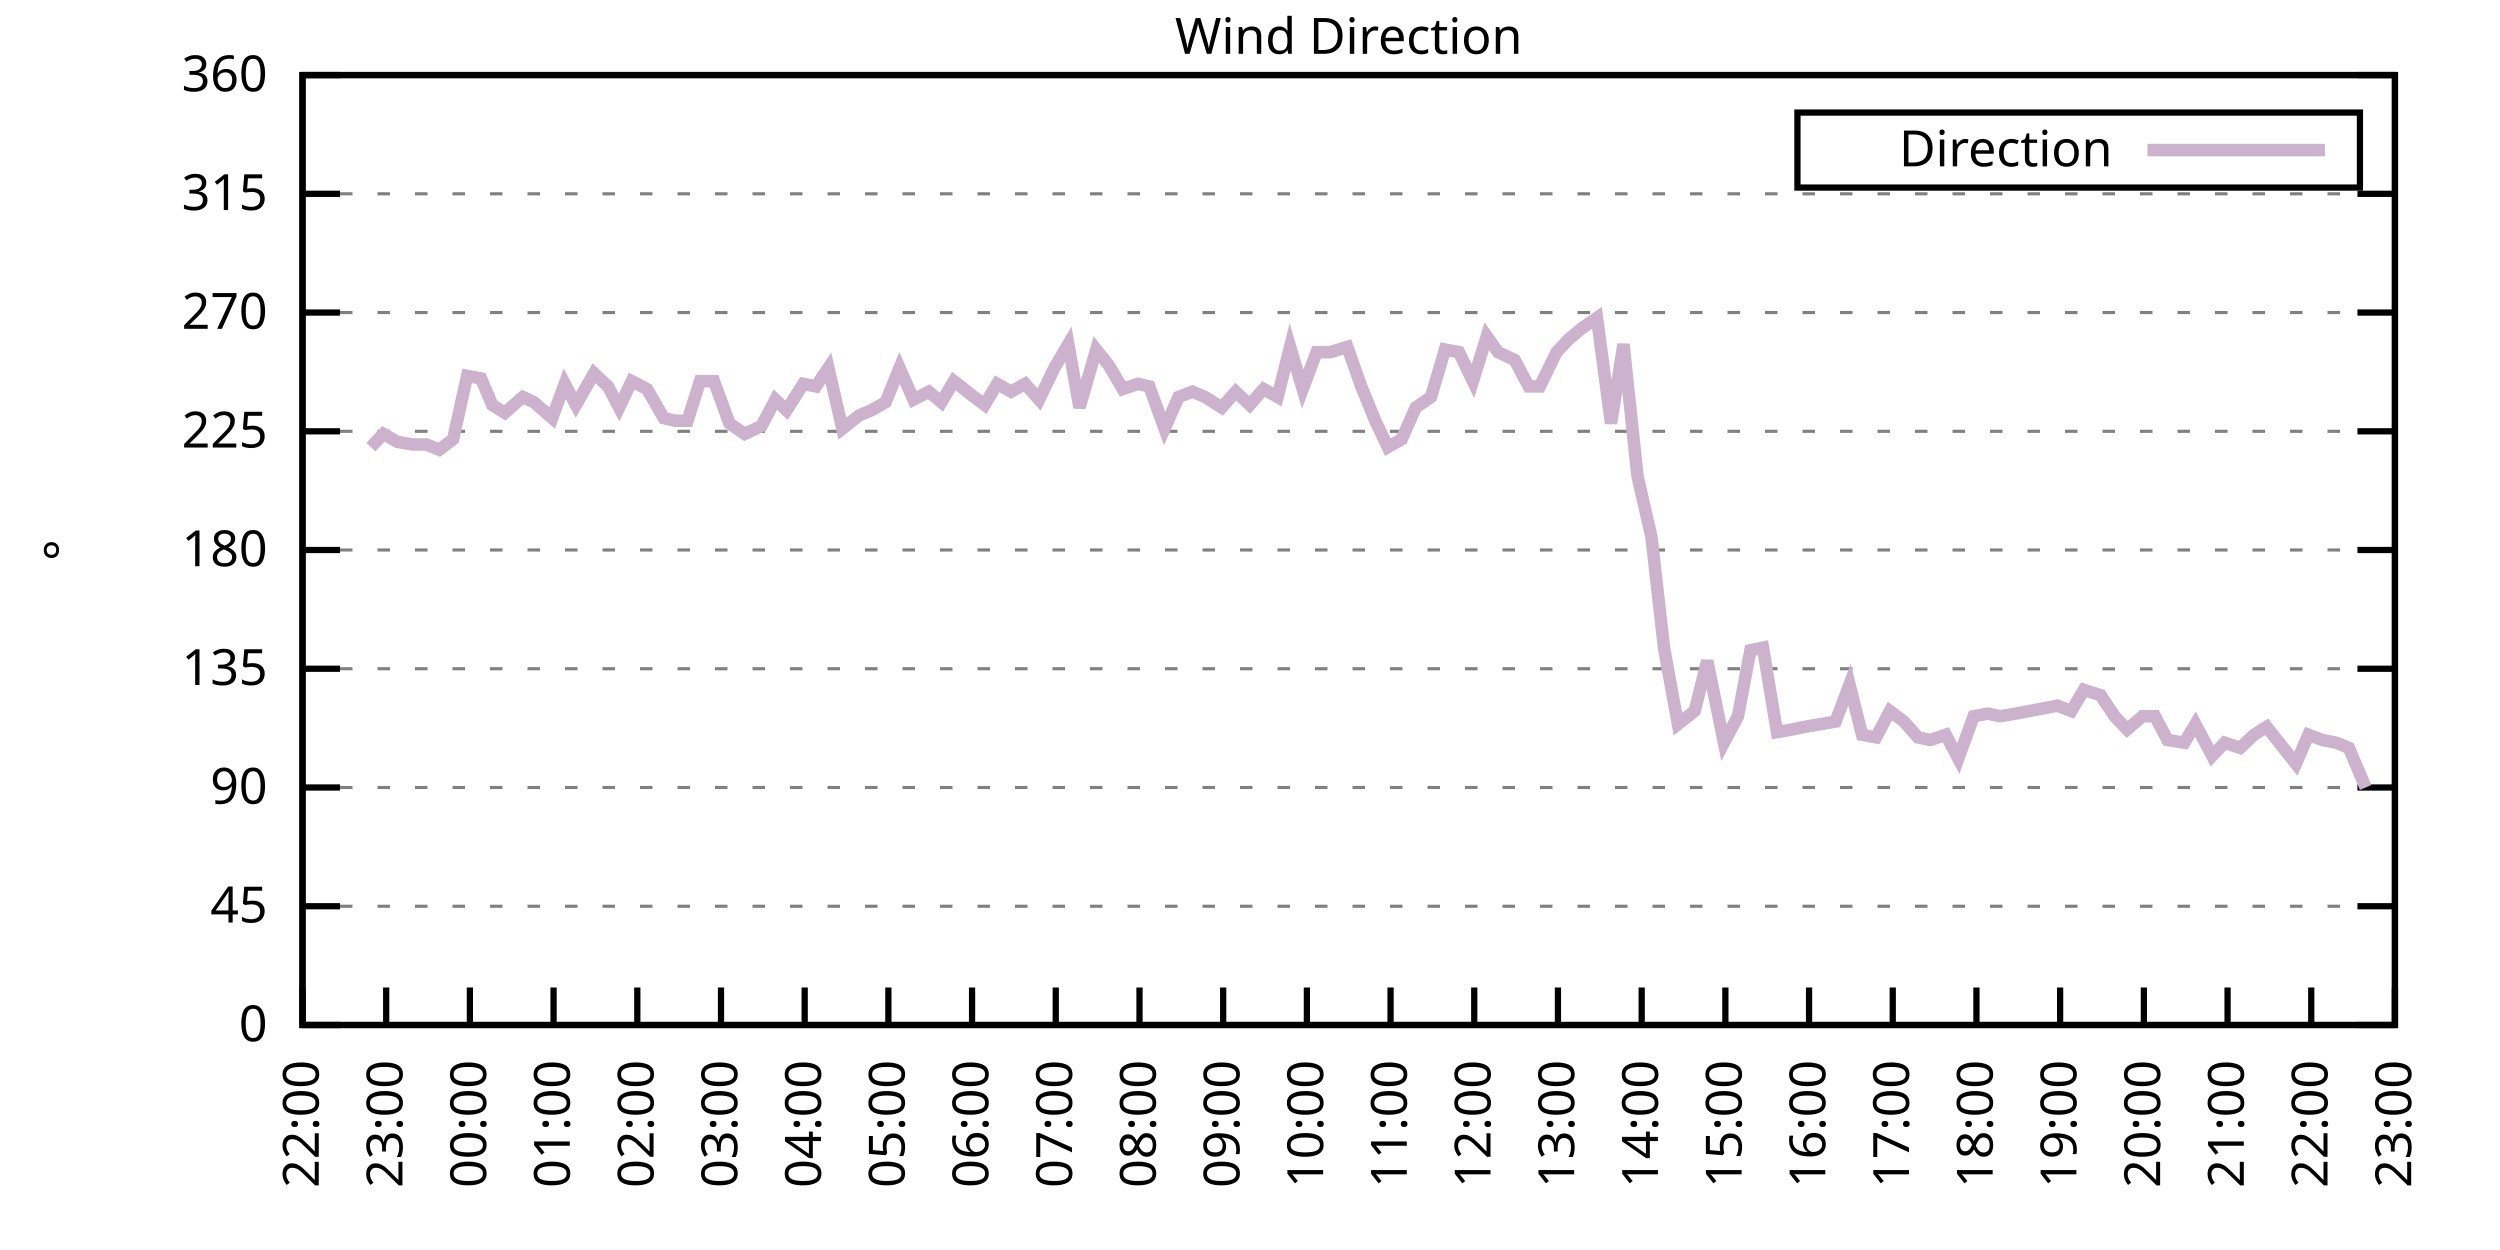
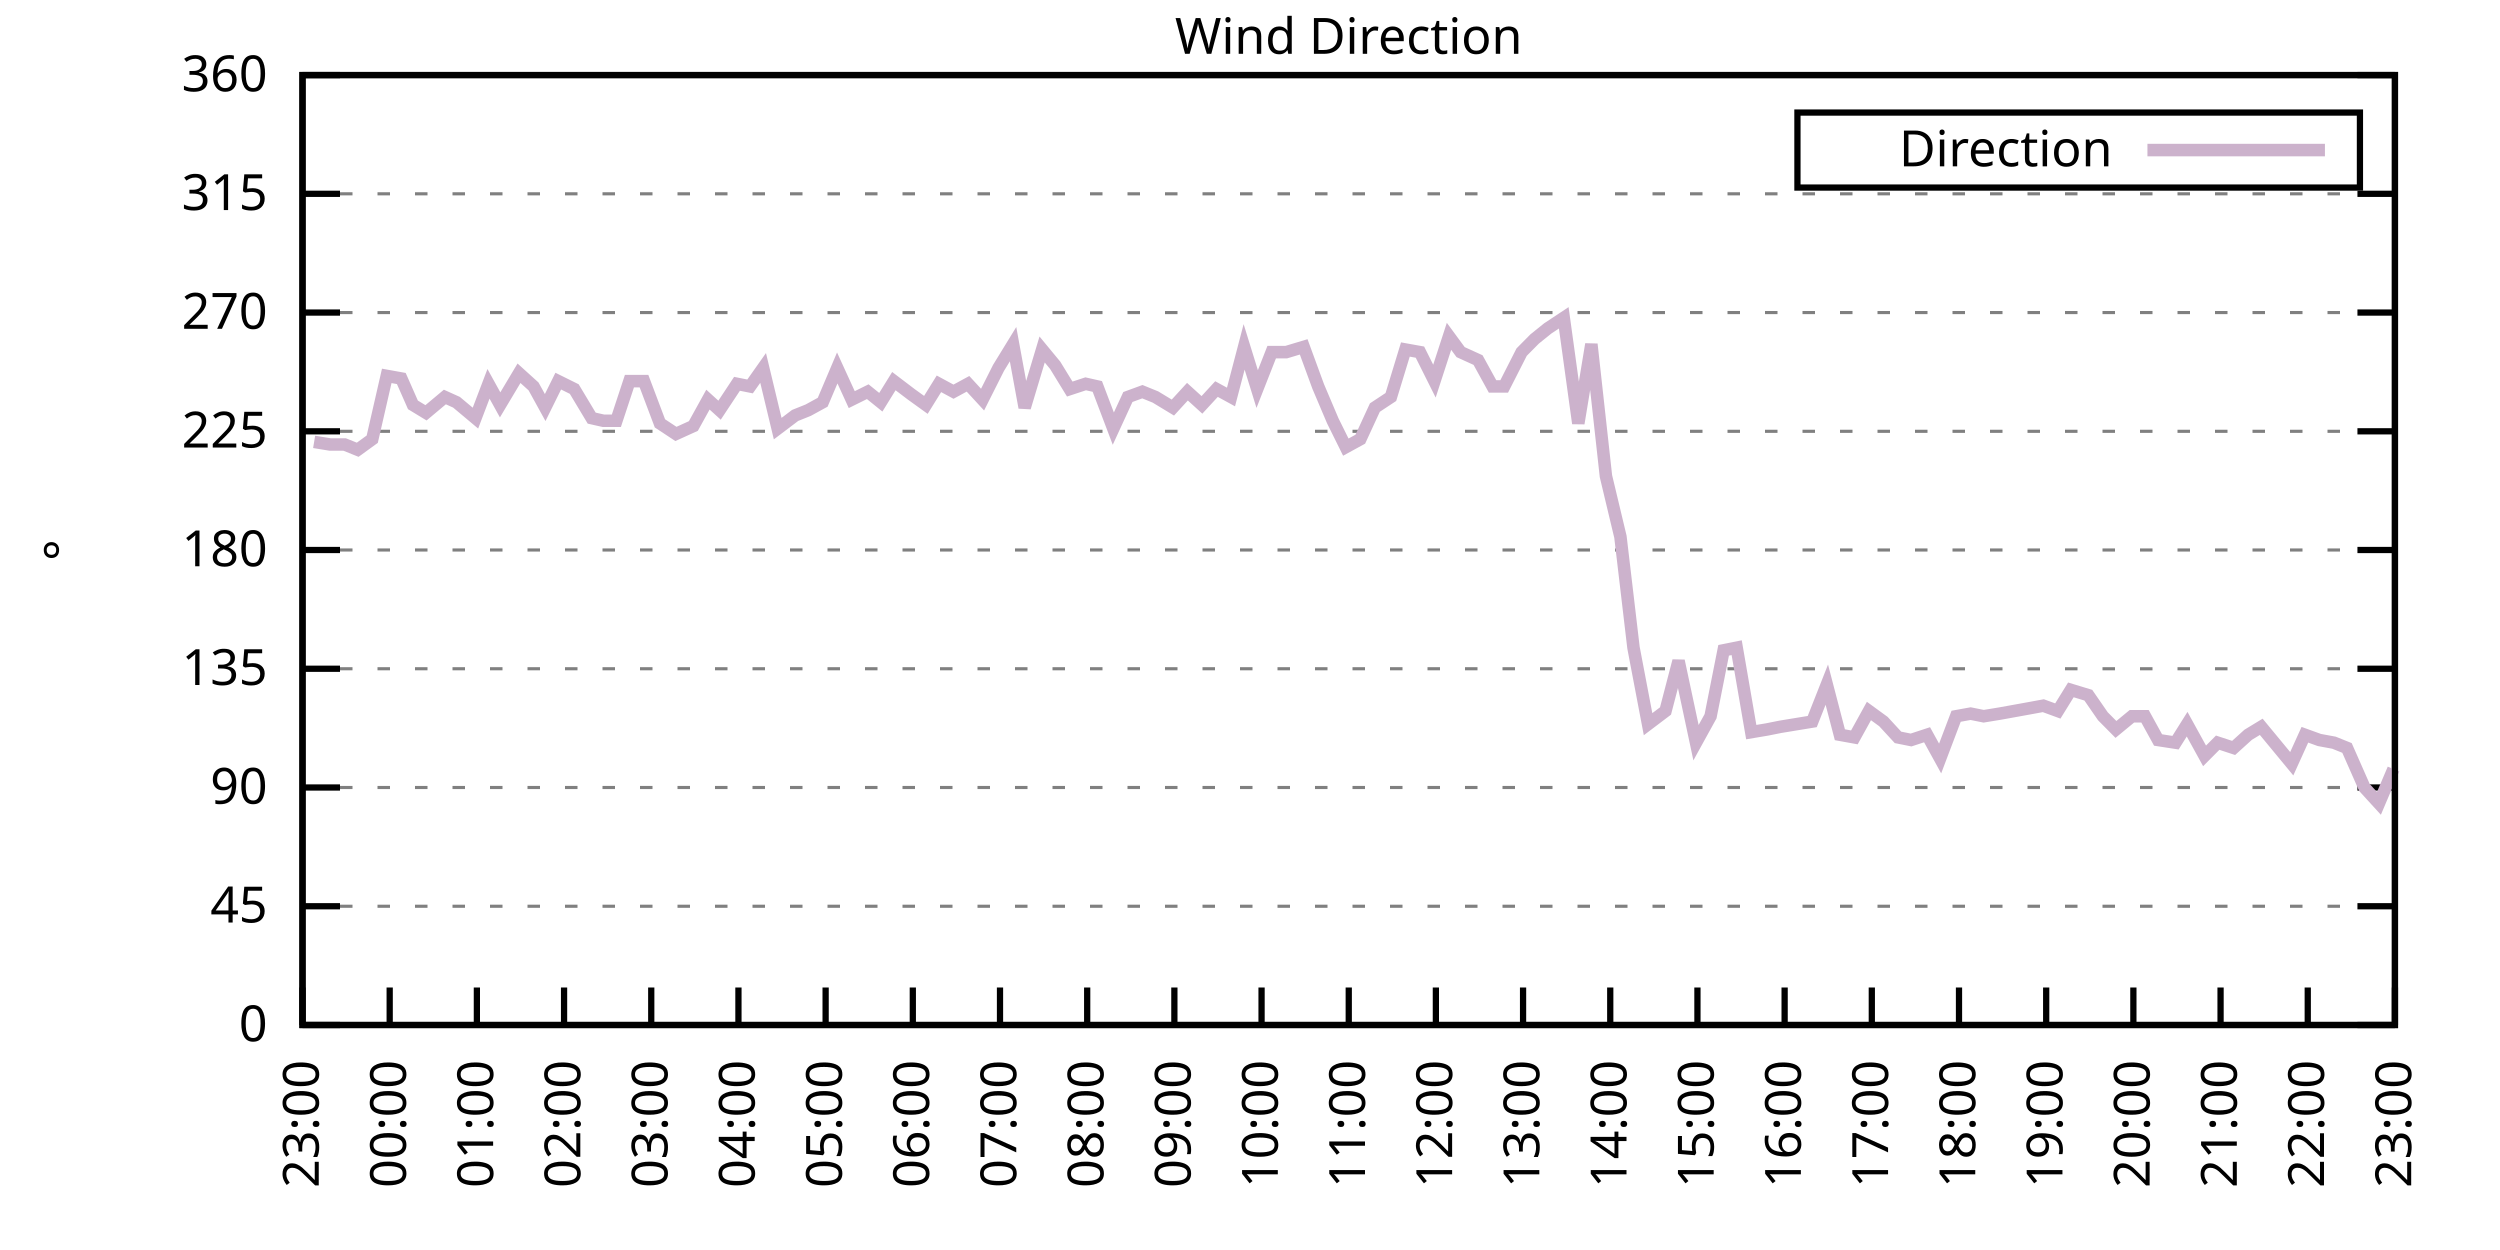
<svg xmlns="http://www.w3.org/2000/svg" xmlns:xlink="http://www.w3.org/1999/xlink" width="400" height="200" viewBox="0 0 400 200">
  <g id="gnuplot_canvas">
    <rect x="0" y="0" width="400" height="200" fill="none" />
    <defs>
      <circle id="gpDot" r="0.5" stroke-width="0.5" stroke="currentColor" />
      <path id="gpPt0" stroke-width="0.333" stroke="currentColor" d="M-1,0 h2 M0,-1 v2" />
      <path id="gpPt1" stroke-width="0.333" stroke="currentColor" d="M-1,-1 L1,1 M1,-1 L-1,1" />
      <path id="gpPt2" stroke-width="0.333" stroke="currentColor" d="M-1,0 L1,0 M0,-1 L0,1 M-1,-1 L1,1 M-1,1 L1,-1" />
      <rect id="gpPt3" stroke-width="0.333" stroke="currentColor" x="-1" y="-1" width="2" height="2" />
      <rect id="gpPt4" stroke-width="0.333" stroke="currentColor" fill="currentColor" x="-1" y="-1" width="2" height="2" />
      <circle id="gpPt5" stroke-width="0.333" stroke="currentColor" cx="0" cy="0" r="1" />
      <use xlink:href="#gpPt5" id="gpPt6" fill="currentColor" stroke="none" />
      <path id="gpPt7" stroke-width="0.333" stroke="currentColor" d="M0,-1.33 L-1.33,0.67 L1.33,0.67 z" />
      <use xlink:href="#gpPt7" id="gpPt8" fill="currentColor" stroke="none" />
      <use xlink:href="#gpPt7" id="gpPt9" stroke="currentColor" transform="rotate(180)" />
      <use xlink:href="#gpPt9" id="gpPt10" fill="currentColor" stroke="none" />
      <use xlink:href="#gpPt3" id="gpPt11" stroke="currentColor" transform="rotate(45)" />
      <use xlink:href="#gpPt11" id="gpPt12" fill="currentColor" stroke="none" />
      <path id="gpPt13" stroke-width="0.333" stroke="currentColor" d="M0,1.330 L1.265,0.411 L0.782,-1.067 L-0.782,-1.076 L-1.265,0.411 z" />
      <use xlink:href="#gpPt13" id="gpPt14" fill="currentColor" stroke="none" />
      <filter id="textbox" filterUnits="objectBoundingBox" x="0" y="0" height="1" width="1">
        <feFlood flood-color="white" flood-opacity="1" result="bgnd" />
        <feComposite in="SourceGraphic" in2="bgnd" operator="atop" />
      </filter>
      <filter id="greybox" filterUnits="objectBoundingBox" x="0" y="0" height="1" width="1">
        <feFlood flood-color="lightgrey" flood-opacity="1" result="grey" />
        <feComposite in="SourceGraphic" in2="grey" operator="atop" />
      </filter>
    </defs>
    <g fill="none" color="white" stroke="currentColor" stroke-width="1.00" stroke-linecap="butt" stroke-linejoin="miter">
</g>
    <g fill="none" color="black" stroke="currentColor" stroke-width="1.00" stroke-linecap="butt" stroke-linejoin="miter">
      <g stroke="none" shape-rendering="crispEdges">
        <polygon fill="rgb(255, 255, 255)" points="48.40,164.00 383.18,164.00 383.18,12.02 48.40,12.02 " />
      </g>
    </g>
    <g fill="none" color="black" stroke="currentColor" stroke-width="1.00" stroke-linecap="butt" stroke-linejoin="miter">
</g>
    <g fill="none" color="black" stroke="black" stroke-width="0.50" stroke-linecap="butt" stroke-linejoin="miter">
</g>
    <g fill="none" color="gray" stroke="currentColor" stroke-width="0.50" stroke-linecap="butt" stroke-linejoin="miter">
      <path stroke="gray" stroke-dasharray="2,4" class="gridline" d="M48.40,164.00 L383.19,164.00  " />
    </g>
    <g fill="none" color="gray" stroke="gray" stroke-width="1.00" stroke-linecap="butt" stroke-linejoin="miter">
</g>
    <g fill="none" color="black" stroke="currentColor" stroke-width="1.00" stroke-linecap="butt" stroke-linejoin="miter">
      <path stroke="black" d="M48.40,164.00 L54.40,164.00 M383.19,164.00 L377.19,164.00  " />
      <g transform="translate(42.80,166.60)" stroke="none" fill="black" font-family="Sans" font-size="8.00" text-anchor="end">
        <text>
          <tspan font-family="Sans"> 0</tspan>
        </text>
      </g>
    </g>
    <g fill="none" color="black" stroke="currentColor" stroke-width="1.00" stroke-linecap="butt" stroke-linejoin="miter">
</g>
    <g fill="none" color="black" stroke="black" stroke-width="0.50" stroke-linecap="butt" stroke-linejoin="miter">
</g>
    <g fill="none" color="gray" stroke="currentColor" stroke-width="0.50" stroke-linecap="butt" stroke-linejoin="miter">
      <path stroke="gray" stroke-dasharray="2,4" class="gridline" d="M48.40,145.00 L383.19,145.00  " />
    </g>
    <g fill="none" color="gray" stroke="gray" stroke-width="1.00" stroke-linecap="butt" stroke-linejoin="miter">
</g>
    <g fill="none" color="black" stroke="currentColor" stroke-width="1.00" stroke-linecap="butt" stroke-linejoin="miter">
      <path stroke="black" d="M48.40,145.00 L54.40,145.00 M383.19,145.00 L377.19,145.00  " />
      <g transform="translate(42.80,147.60)" stroke="none" fill="black" font-family="Sans" font-size="8.00" text-anchor="end">
        <text>
          <tspan font-family="Sans"> 45</tspan>
        </text>
      </g>
    </g>
    <g fill="none" color="black" stroke="currentColor" stroke-width="1.00" stroke-linecap="butt" stroke-linejoin="miter">
</g>
    <g fill="none" color="black" stroke="black" stroke-width="0.50" stroke-linecap="butt" stroke-linejoin="miter">
</g>
    <g fill="none" color="gray" stroke="currentColor" stroke-width="0.50" stroke-linecap="butt" stroke-linejoin="miter">
      <path stroke="gray" stroke-dasharray="2,4" class="gridline" d="M48.40,126.00 L383.19,126.00  " />
    </g>
    <g fill="none" color="gray" stroke="gray" stroke-width="1.00" stroke-linecap="butt" stroke-linejoin="miter">
</g>
    <g fill="none" color="black" stroke="currentColor" stroke-width="1.00" stroke-linecap="butt" stroke-linejoin="miter">
      <path stroke="black" d="M48.40,126.00 L54.40,126.00 M383.19,126.00 L377.19,126.00  " />
      <g transform="translate(42.80,128.60)" stroke="none" fill="black" font-family="Sans" font-size="8.00" text-anchor="end">
        <text>
          <tspan font-family="Sans"> 90</tspan>
        </text>
      </g>
    </g>
    <g fill="none" color="black" stroke="currentColor" stroke-width="1.00" stroke-linecap="butt" stroke-linejoin="miter">
</g>
    <g fill="none" color="black" stroke="black" stroke-width="0.50" stroke-linecap="butt" stroke-linejoin="miter">
</g>
    <g fill="none" color="gray" stroke="currentColor" stroke-width="0.50" stroke-linecap="butt" stroke-linejoin="miter">
      <path stroke="gray" stroke-dasharray="2,4" class="gridline" d="M48.40,107.00 L383.19,107.00  " />
    </g>
    <g fill="none" color="gray" stroke="gray" stroke-width="1.00" stroke-linecap="butt" stroke-linejoin="miter">
</g>
    <g fill="none" color="black" stroke="currentColor" stroke-width="1.00" stroke-linecap="butt" stroke-linejoin="miter">
      <path stroke="black" d="M48.40,107.00 L54.40,107.00 M383.19,107.00 L377.19,107.00  " />
      <g transform="translate(42.80,109.60)" stroke="none" fill="black" font-family="Sans" font-size="8.00" text-anchor="end">
        <text>
          <tspan font-family="Sans"> 135</tspan>
        </text>
      </g>
    </g>
    <g fill="none" color="black" stroke="currentColor" stroke-width="1.00" stroke-linecap="butt" stroke-linejoin="miter">
</g>
    <g fill="none" color="black" stroke="black" stroke-width="0.50" stroke-linecap="butt" stroke-linejoin="miter">
</g>
    <g fill="none" color="gray" stroke="currentColor" stroke-width="0.50" stroke-linecap="butt" stroke-linejoin="miter">
      <path stroke="gray" stroke-dasharray="2,4" class="gridline" d="M48.40,88.00 L383.19,88.00  " />
    </g>
    <g fill="none" color="gray" stroke="gray" stroke-width="1.00" stroke-linecap="butt" stroke-linejoin="miter">
</g>
    <g fill="none" color="black" stroke="currentColor" stroke-width="1.00" stroke-linecap="butt" stroke-linejoin="miter">
      <path stroke="black" d="M48.40,88.00 L54.40,88.00 M383.19,88.00 L377.19,88.00  " />
      <g transform="translate(42.80,90.60)" stroke="none" fill="black" font-family="Sans" font-size="8.00" text-anchor="end">
        <text>
          <tspan font-family="Sans"> 180</tspan>
        </text>
      </g>
    </g>
    <g fill="none" color="black" stroke="currentColor" stroke-width="1.00" stroke-linecap="butt" stroke-linejoin="miter">
</g>
    <g fill="none" color="black" stroke="black" stroke-width="0.50" stroke-linecap="butt" stroke-linejoin="miter">
</g>
    <g fill="none" color="gray" stroke="currentColor" stroke-width="0.50" stroke-linecap="butt" stroke-linejoin="miter">
      <path stroke="gray" stroke-dasharray="2,4" class="gridline" d="M48.40,69.01 L383.19,69.01  " />
    </g>
    <g fill="none" color="gray" stroke="gray" stroke-width="1.00" stroke-linecap="butt" stroke-linejoin="miter">
</g>
    <g fill="none" color="black" stroke="currentColor" stroke-width="1.00" stroke-linecap="butt" stroke-linejoin="miter">
      <path stroke="black" d="M48.40,69.01 L54.40,69.01 M383.19,69.01 L377.19,69.01  " />
      <g transform="translate(42.80,71.61)" stroke="none" fill="black" font-family="Sans" font-size="8.00" text-anchor="end">
        <text>
          <tspan font-family="Sans"> 225</tspan>
        </text>
      </g>
    </g>
    <g fill="none" color="black" stroke="currentColor" stroke-width="1.00" stroke-linecap="butt" stroke-linejoin="miter">
</g>
    <g fill="none" color="black" stroke="black" stroke-width="0.50" stroke-linecap="butt" stroke-linejoin="miter">
</g>
    <g fill="none" color="gray" stroke="currentColor" stroke-width="0.50" stroke-linecap="butt" stroke-linejoin="miter">
      <path stroke="gray" stroke-dasharray="2,4" class="gridline" d="M48.40,50.01 L383.19,50.01  " />
    </g>
    <g fill="none" color="gray" stroke="gray" stroke-width="1.00" stroke-linecap="butt" stroke-linejoin="miter">
</g>
    <g fill="none" color="black" stroke="currentColor" stroke-width="1.00" stroke-linecap="butt" stroke-linejoin="miter">
      <path stroke="black" d="M48.40,50.01 L54.40,50.01 M383.19,50.01 L377.19,50.01  " />
      <g transform="translate(42.80,52.61)" stroke="none" fill="black" font-family="Sans" font-size="8.00" text-anchor="end">
        <text>
          <tspan font-family="Sans"> 270</tspan>
        </text>
      </g>
    </g>
    <g fill="none" color="black" stroke="currentColor" stroke-width="1.00" stroke-linecap="butt" stroke-linejoin="miter">
</g>
    <g fill="none" color="black" stroke="black" stroke-width="0.50" stroke-linecap="butt" stroke-linejoin="miter">
</g>
    <g fill="none" color="gray" stroke="currentColor" stroke-width="0.50" stroke-linecap="butt" stroke-linejoin="miter">
      <path stroke="gray" stroke-dasharray="2,4" class="gridline" d="M48.40,31.01 L383.19,31.01  " />
    </g>
    <g fill="none" color="gray" stroke="gray" stroke-width="1.00" stroke-linecap="butt" stroke-linejoin="miter">
</g>
    <g fill="none" color="black" stroke="currentColor" stroke-width="1.00" stroke-linecap="butt" stroke-linejoin="miter">
      <path stroke="black" d="M48.40,31.01 L54.40,31.01 M383.19,31.01 L377.19,31.01  " />
      <g transform="translate(42.80,33.61)" stroke="none" fill="black" font-family="Sans" font-size="8.00" text-anchor="end">
        <text>
          <tspan font-family="Sans"> 315</tspan>
        </text>
      </g>
    </g>
    <g fill="none" color="black" stroke="currentColor" stroke-width="1.00" stroke-linecap="butt" stroke-linejoin="miter">
</g>
    <g fill="none" color="black" stroke="black" stroke-width="0.50" stroke-linecap="butt" stroke-linejoin="miter">
</g>
    <g fill="none" color="gray" stroke="currentColor" stroke-width="0.50" stroke-linecap="butt" stroke-linejoin="miter">
      <path stroke="gray" stroke-dasharray="2,4" class="gridline" d="M48.40,12.01 L383.19,12.01  " />
    </g>
    <g fill="none" color="gray" stroke="gray" stroke-width="1.00" stroke-linecap="butt" stroke-linejoin="miter">
</g>
    <g fill="none" color="black" stroke="currentColor" stroke-width="1.00" stroke-linecap="butt" stroke-linejoin="miter">
      <path stroke="black" d="M48.40,12.01 L54.40,12.01 M383.19,12.01 L377.19,12.01  " />
      <g transform="translate(42.80,14.61)" stroke="none" fill="black" font-family="Sans" font-size="8.00" text-anchor="end">
        <text>
          <tspan font-family="Sans"> 360</tspan>
        </text>
      </g>
    </g>
    <g fill="none" color="black" stroke="currentColor" stroke-width="1.00" stroke-linecap="butt" stroke-linejoin="miter">
      <path stroke="black" d="M48.40,164.00 L48.40,158.00  " />
      <g transform="translate(51.00,169.60) rotate(270.00)" stroke="none" fill="black" font-family="Sans" font-size="8.00" text-anchor="end">
        <text>
-           <tspan font-family="Sans">22:00</tspan>
-         </text>
-       </g>
-     </g>
-     <g fill="none" color="black" stroke="currentColor" stroke-width="1.00" stroke-linecap="butt" stroke-linejoin="miter">
-       <path stroke="black" d="M61.79,164.00 L61.79,158.00  " />
-       <g transform="translate(64.39,169.60) rotate(270.00)" stroke="none" fill="black" font-family="Sans" font-size="8.00" text-anchor="end">
-         <text>
          <tspan font-family="Sans">23:00</tspan>
        </text>
      </g>
    </g>
    <g fill="none" color="black" stroke="currentColor" stroke-width="1.00" stroke-linecap="butt" stroke-linejoin="miter">
-       <path stroke="black" d="M75.18,164.00 L75.18,158.00  " />
-       <g transform="translate(77.78,169.60) rotate(270.00)" stroke="none" fill="black" font-family="Sans" font-size="8.00" text-anchor="end">
+       <path stroke="black" d="M62.35,164.00 L62.35,158.00  " />
+       <g transform="translate(64.95,169.60) rotate(270.00)" stroke="none" fill="black" font-family="Sans" font-size="8.00" text-anchor="end">
        <text>
          <tspan font-family="Sans">00:00</tspan>
        </text>
      </g>
    </g>
    <g fill="none" color="black" stroke="currentColor" stroke-width="1.00" stroke-linecap="butt" stroke-linejoin="miter">
-       <path stroke="black" d="M88.57,164.00 L88.57,158.00  " />
-       <g transform="translate(91.17,169.60) rotate(270.00)" stroke="none" fill="black" font-family="Sans" font-size="8.00" text-anchor="end">
+       <path stroke="black" d="M76.30,164.00 L76.30,158.00  " />
+       <g transform="translate(78.90,169.60) rotate(270.00)" stroke="none" fill="black" font-family="Sans" font-size="8.00" text-anchor="end">
        <text>
          <tspan font-family="Sans">01:00</tspan>
        </text>
      </g>
    </g>
    <g fill="none" color="black" stroke="currentColor" stroke-width="1.00" stroke-linecap="butt" stroke-linejoin="miter">
-       <path stroke="black" d="M101.97,164.00 L101.97,158.00  " />
-       <g transform="translate(104.57,169.60) rotate(270.00)" stroke="none" fill="black" font-family="Sans" font-size="8.00" text-anchor="end">
+       <path stroke="black" d="M90.25,164.00 L90.25,158.00  " />
+       <g transform="translate(92.85,169.60) rotate(270.00)" stroke="none" fill="black" font-family="Sans" font-size="8.00" text-anchor="end">
        <text>
          <tspan font-family="Sans">02:00</tspan>
        </text>
      </g>
    </g>
    <g fill="none" color="black" stroke="currentColor" stroke-width="1.00" stroke-linecap="butt" stroke-linejoin="miter">
-       <path stroke="black" d="M115.36,164.00 L115.36,158.00  " />
-       <g transform="translate(117.96,169.60) rotate(270.00)" stroke="none" fill="black" font-family="Sans" font-size="8.00" text-anchor="end">
+       <path stroke="black" d="M104.20,164.00 L104.20,158.00  " />
+       <g transform="translate(106.80,169.60) rotate(270.00)" stroke="none" fill="black" font-family="Sans" font-size="8.00" text-anchor="end">
        <text>
          <tspan font-family="Sans">03:00</tspan>
        </text>
      </g>
    </g>
    <g fill="none" color="black" stroke="currentColor" stroke-width="1.00" stroke-linecap="butt" stroke-linejoin="miter">
-       <path stroke="black" d="M128.75,164.00 L128.75,158.00  " />
-       <g transform="translate(131.35,169.60) rotate(270.00)" stroke="none" fill="black" font-family="Sans" font-size="8.00" text-anchor="end">
+       <path stroke="black" d="M118.15,164.00 L118.15,158.00  " />
+       <g transform="translate(120.75,169.60) rotate(270.00)" stroke="none" fill="black" font-family="Sans" font-size="8.00" text-anchor="end">
        <text>
          <tspan font-family="Sans">04:00</tspan>
        </text>
      </g>
    </g>
    <g fill="none" color="black" stroke="currentColor" stroke-width="1.00" stroke-linecap="butt" stroke-linejoin="miter">
-       <path stroke="black" d="M142.14,164.00 L142.14,158.00  " />
-       <g transform="translate(144.74,169.60) rotate(270.00)" stroke="none" fill="black" font-family="Sans" font-size="8.00" text-anchor="end">
+       <path stroke="black" d="M132.10,164.00 L132.10,158.00  " />
+       <g transform="translate(134.70,169.60) rotate(270.00)" stroke="none" fill="black" font-family="Sans" font-size="8.00" text-anchor="end">
        <text>
          <tspan font-family="Sans">05:00</tspan>
        </text>
      </g>
    </g>
    <g fill="none" color="black" stroke="currentColor" stroke-width="1.00" stroke-linecap="butt" stroke-linejoin="miter">
-       <path stroke="black" d="M155.53,164.00 L155.53,158.00  " />
-       <g transform="translate(158.13,169.60) rotate(270.00)" stroke="none" fill="black" font-family="Sans" font-size="8.00" text-anchor="end">
+       <path stroke="black" d="M146.05,164.00 L146.05,158.00  " />
+       <g transform="translate(148.65,169.60) rotate(270.00)" stroke="none" fill="black" font-family="Sans" font-size="8.00" text-anchor="end">
        <text>
          <tspan font-family="Sans">06:00</tspan>
        </text>
      </g>
    </g>
    <g fill="none" color="black" stroke="currentColor" stroke-width="1.00" stroke-linecap="butt" stroke-linejoin="miter">
-       <path stroke="black" d="M168.92,164.00 L168.92,158.00  " />
-       <g transform="translate(171.52,169.60) rotate(270.00)" stroke="none" fill="black" font-family="Sans" font-size="8.00" text-anchor="end">
+       <path stroke="black" d="M160.00,164.00 L160.00,158.00  " />
+       <g transform="translate(162.60,169.60) rotate(270.00)" stroke="none" fill="black" font-family="Sans" font-size="8.00" text-anchor="end">
        <text>
          <tspan font-family="Sans">07:00</tspan>
        </text>
      </g>
    </g>
    <g fill="none" color="black" stroke="currentColor" stroke-width="1.00" stroke-linecap="butt" stroke-linejoin="miter">
-       <path stroke="black" d="M182.32,164.00 L182.32,158.00  " />
-       <g transform="translate(184.92,169.60) rotate(270.00)" stroke="none" fill="black" font-family="Sans" font-size="8.00" text-anchor="end">
+       <path stroke="black" d="M173.95,164.00 L173.95,158.00  " />
+       <g transform="translate(176.55,169.60) rotate(270.00)" stroke="none" fill="black" font-family="Sans" font-size="8.00" text-anchor="end">
        <text>
          <tspan font-family="Sans">08:00</tspan>
        </text>
      </g>
    </g>
    <g fill="none" color="black" stroke="currentColor" stroke-width="1.00" stroke-linecap="butt" stroke-linejoin="miter">
-       <path stroke="black" d="M195.71,164.00 L195.71,158.00  " />
-       <g transform="translate(198.31,169.60) rotate(270.00)" stroke="none" fill="black" font-family="Sans" font-size="8.00" text-anchor="end">
+       <path stroke="black" d="M187.90,164.00 L187.90,158.00  " />
+       <g transform="translate(190.50,169.60) rotate(270.00)" stroke="none" fill="black" font-family="Sans" font-size="8.00" text-anchor="end">
        <text>
          <tspan font-family="Sans">09:00</tspan>
        </text>
      </g>
    </g>
    <g fill="none" color="black" stroke="currentColor" stroke-width="1.00" stroke-linecap="butt" stroke-linejoin="miter">
-       <path stroke="black" d="M209.10,164.00 L209.10,158.00  " />
-       <g transform="translate(211.70,169.60) rotate(270.00)" stroke="none" fill="black" font-family="Sans" font-size="8.00" text-anchor="end">
+       <path stroke="black" d="M201.85,164.00 L201.85,158.00  " />
+       <g transform="translate(204.45,169.60) rotate(270.00)" stroke="none" fill="black" font-family="Sans" font-size="8.00" text-anchor="end">
        <text>
          <tspan font-family="Sans">10:00</tspan>
        </text>
      </g>
    </g>
    <g fill="none" color="black" stroke="currentColor" stroke-width="1.00" stroke-linecap="butt" stroke-linejoin="miter">
-       <path stroke="black" d="M222.49,164.00 L222.49,158.00  " />
-       <g transform="translate(225.09,169.60) rotate(270.00)" stroke="none" fill="black" font-family="Sans" font-size="8.00" text-anchor="end">
+       <path stroke="black" d="M215.80,164.00 L215.80,158.00  " />
+       <g transform="translate(218.40,169.60) rotate(270.00)" stroke="none" fill="black" font-family="Sans" font-size="8.00" text-anchor="end">
        <text>
          <tspan font-family="Sans">11:00</tspan>
        </text>
      </g>
    </g>
    <g fill="none" color="black" stroke="currentColor" stroke-width="1.00" stroke-linecap="butt" stroke-linejoin="miter">
-       <path stroke="black" d="M235.88,164.00 L235.88,158.00  " />
-       <g transform="translate(238.48,169.60) rotate(270.00)" stroke="none" fill="black" font-family="Sans" font-size="8.00" text-anchor="end">
+       <path stroke="black" d="M229.74,164.00 L229.74,158.00  " />
+       <g transform="translate(232.34,169.60) rotate(270.00)" stroke="none" fill="black" font-family="Sans" font-size="8.00" text-anchor="end">
        <text>
          <tspan font-family="Sans">12:00</tspan>
        </text>
      </g>
    </g>
    <g fill="none" color="black" stroke="currentColor" stroke-width="1.00" stroke-linecap="butt" stroke-linejoin="miter">
-       <path stroke="black" d="M249.27,164.00 L249.27,158.00  " />
-       <g transform="translate(251.87,169.60) rotate(270.00)" stroke="none" fill="black" font-family="Sans" font-size="8.00" text-anchor="end">
+       <path stroke="black" d="M243.69,164.00 L243.69,158.00  " />
+       <g transform="translate(246.29,169.60) rotate(270.00)" stroke="none" fill="black" font-family="Sans" font-size="8.00" text-anchor="end">
        <text>
          <tspan font-family="Sans">13:00</tspan>
        </text>
      </g>
    </g>
    <g fill="none" color="black" stroke="currentColor" stroke-width="1.00" stroke-linecap="butt" stroke-linejoin="miter">
-       <path stroke="black" d="M262.67,164.00 L262.67,158.00  " />
-       <g transform="translate(265.27,169.60) rotate(270.00)" stroke="none" fill="black" font-family="Sans" font-size="8.00" text-anchor="end">
+       <path stroke="black" d="M257.64,164.00 L257.64,158.00  " />
+       <g transform="translate(260.24,169.60) rotate(270.00)" stroke="none" fill="black" font-family="Sans" font-size="8.00" text-anchor="end">
        <text>
          <tspan font-family="Sans">14:00</tspan>
        </text>
      </g>
    </g>
    <g fill="none" color="black" stroke="currentColor" stroke-width="1.00" stroke-linecap="butt" stroke-linejoin="miter">
-       <path stroke="black" d="M276.06,164.00 L276.06,158.00  " />
-       <g transform="translate(278.66,169.60) rotate(270.00)" stroke="none" fill="black" font-family="Sans" font-size="8.00" text-anchor="end">
+       <path stroke="black" d="M271.59,164.00 L271.59,158.00  " />
+       <g transform="translate(274.19,169.60) rotate(270.00)" stroke="none" fill="black" font-family="Sans" font-size="8.00" text-anchor="end">
        <text>
          <tspan font-family="Sans">15:00</tspan>
        </text>
      </g>
    </g>
    <g fill="none" color="black" stroke="currentColor" stroke-width="1.00" stroke-linecap="butt" stroke-linejoin="miter">
-       <path stroke="black" d="M289.45,164.00 L289.45,158.00  " />
-       <g transform="translate(292.05,169.60) rotate(270.00)" stroke="none" fill="black" font-family="Sans" font-size="8.00" text-anchor="end">
+       <path stroke="black" d="M285.54,164.00 L285.54,158.00  " />
+       <g transform="translate(288.14,169.60) rotate(270.00)" stroke="none" fill="black" font-family="Sans" font-size="8.00" text-anchor="end">
        <text>
          <tspan font-family="Sans">16:00</tspan>
        </text>
      </g>
    </g>
    <g fill="none" color="black" stroke="currentColor" stroke-width="1.00" stroke-linecap="butt" stroke-linejoin="miter">
-       <path stroke="black" d="M302.84,164.00 L302.84,158.00  " />
-       <g transform="translate(305.44,169.60) rotate(270.00)" stroke="none" fill="black" font-family="Sans" font-size="8.00" text-anchor="end">
+       <path stroke="black" d="M299.49,164.00 L299.49,158.00  " />
+       <g transform="translate(302.09,169.60) rotate(270.00)" stroke="none" fill="black" font-family="Sans" font-size="8.00" text-anchor="end">
        <text>
          <tspan font-family="Sans">17:00</tspan>
        </text>
      </g>
    </g>
    <g fill="none" color="black" stroke="currentColor" stroke-width="1.00" stroke-linecap="butt" stroke-linejoin="miter">
-       <path stroke="black" d="M316.23,164.00 L316.23,158.00  " />
-       <g transform="translate(318.83,169.60) rotate(270.00)" stroke="none" fill="black" font-family="Sans" font-size="8.00" text-anchor="end">
+       <path stroke="black" d="M313.44,164.00 L313.44,158.00  " />
+       <g transform="translate(316.04,169.60) rotate(270.00)" stroke="none" fill="black" font-family="Sans" font-size="8.00" text-anchor="end">
        <text>
          <tspan font-family="Sans">18:00</tspan>
        </text>
      </g>
    </g>
    <g fill="none" color="black" stroke="currentColor" stroke-width="1.00" stroke-linecap="butt" stroke-linejoin="miter">
-       <path stroke="black" d="M329.62,164.00 L329.62,158.00  " />
-       <g transform="translate(332.22,169.60) rotate(270.00)" stroke="none" fill="black" font-family="Sans" font-size="8.00" text-anchor="end">
+       <path stroke="black" d="M327.39,164.00 L327.39,158.00  " />
+       <g transform="translate(329.99,169.60) rotate(270.00)" stroke="none" fill="black" font-family="Sans" font-size="8.00" text-anchor="end">
        <text>
          <tspan font-family="Sans">19:00</tspan>
        </text>
      </g>
    </g>
    <g fill="none" color="black" stroke="currentColor" stroke-width="1.00" stroke-linecap="butt" stroke-linejoin="miter">
-       <path stroke="black" d="M343.02,164.00 L343.02,158.00  " />
-       <g transform="translate(345.62,169.60) rotate(270.00)" stroke="none" fill="black" font-family="Sans" font-size="8.00" text-anchor="end">
+       <path stroke="black" d="M341.34,164.00 L341.34,158.00  " />
+       <g transform="translate(343.94,169.60) rotate(270.00)" stroke="none" fill="black" font-family="Sans" font-size="8.00" text-anchor="end">
        <text>
          <tspan font-family="Sans">20:00</tspan>
        </text>
      </g>
    </g>
    <g fill="none" color="black" stroke="currentColor" stroke-width="1.00" stroke-linecap="butt" stroke-linejoin="miter">
-       <path stroke="black" d="M356.41,164.00 L356.41,158.00  " />
-       <g transform="translate(359.01,169.60) rotate(270.00)" stroke="none" fill="black" font-family="Sans" font-size="8.00" text-anchor="end">
+       <path stroke="black" d="M355.29,164.00 L355.29,158.00  " />
+       <g transform="translate(357.89,169.60) rotate(270.00)" stroke="none" fill="black" font-family="Sans" font-size="8.00" text-anchor="end">
        <text>
          <tspan font-family="Sans">21:00</tspan>
        </text>
      </g>
    </g>
    <g fill="none" color="black" stroke="currentColor" stroke-width="1.00" stroke-linecap="butt" stroke-linejoin="miter">
-       <path stroke="black" d="M369.80,164.00 L369.80,158.00  " />
-       <g transform="translate(372.40,169.60) rotate(270.00)" stroke="none" fill="black" font-family="Sans" font-size="8.00" text-anchor="end">
+       <path stroke="black" d="M369.24,164.00 L369.24,158.00  " />
+       <g transform="translate(371.84,169.60) rotate(270.00)" stroke="none" fill="black" font-family="Sans" font-size="8.00" text-anchor="end">
        <text>
          <tspan font-family="Sans">22:00</tspan>
        </text>
      </g>
    </g>
    <g fill="none" color="black" stroke="currentColor" stroke-width="1.00" stroke-linecap="butt" stroke-linejoin="miter">
      <path stroke="black" d="M383.19,164.00 L383.19,158.00  " />
      <g transform="translate(385.79,169.60) rotate(270.00)" stroke="none" fill="black" font-family="Sans" font-size="8.00" text-anchor="end">
        <text>
          <tspan font-family="Sans">23:00</tspan>
        </text>
      </g>
    </g>
    <g fill="none" color="black" stroke="currentColor" stroke-width="1.00" stroke-linecap="butt" stroke-linejoin="miter">
</g>
    <g fill="none" color="black" stroke="currentColor" stroke-width="1.00" stroke-linecap="butt" stroke-linejoin="miter">
      <path stroke="black" d="M48.40,12.01 L48.40,164.00 L383.19,164.00 L383.19,12.01 L48.40,12.01 Z  " />
    </g>
    <g fill="none" color="black" stroke="currentColor" stroke-width="1.00" stroke-linecap="butt" stroke-linejoin="miter">
</g>
    <g fill="none" color="black" stroke="currentColor" stroke-width="1.00" stroke-linecap="butt" stroke-linejoin="miter">
      <path stroke="black" d="M287.59,30.01 L287.59,18.01 L377.59,18.01 L377.59,30.01 L287.59,30.01 Z  " />
    </g>
    <g id="Wind_direction_plot_1">
      <g fill="none" color="white" stroke="black" stroke-width="2.00" stroke-linecap="butt" stroke-linejoin="miter">
</g>
      <g fill="none" color="black" stroke="currentColor" stroke-width="2.00" stroke-linecap="butt" stroke-linejoin="miter">
        <g transform="translate(337.99,26.61)" stroke="none" fill="black" font-family="Sans" font-size="8.00" text-anchor="end">
          <text>
            <tspan font-family="Sans">Direction</tspan>
          </text>
        </g>
      </g>
      <g fill="none" color="black" stroke="currentColor" stroke-width="2.00" stroke-linecap="butt" stroke-linejoin="miter">
-         <path stroke="rgb(204, 178, 204)" d="M343.59,24.01 L371.99,24.01 M59.34,71.54 L61.35,69.43 L63.58,70.70 L66.03,71.12 L68.26,71.12 L70.27,71.96   L72.50,70.27 L74.74,60.14 L76.97,60.56 L78.75,64.78 L80.76,66.05 L83.66,63.52 L85.45,64.36 L88.35,66.90   L90.36,61.41 L92.15,64.78 L95.05,59.72 L97.28,61.83 L99.06,65.21 L101.07,60.98 L103.53,62.25 L106.21,66.90   L107.99,67.32 L110.00,67.32 L112.01,60.98 L114.24,60.98 L116.70,67.74 L119.15,69.43 L121.83,68.16 L124.06,63.94   L125.85,65.63 L128.53,61.41 L130.54,61.83 L132.54,58.87 L134.78,68.58 L137.45,66.47 L139.46,65.63 L141.69,64.36   L143.93,58.87 L146.16,63.94 L148.61,62.67 L150.62,64.36 L152.63,60.98 L155.31,63.10 L157.54,64.78 L159.55,61.41   L161.78,62.67 L164.01,61.41 L166.25,63.94 L168.70,58.87 L170.93,55.07 L172.72,65.21 L175.40,55.92 L177.41,58.45   L179.64,62.25 L182.09,61.41 L183.88,61.83 L186.33,68.58 L188.57,63.52 L190.80,62.67 L192.81,63.52 L195.48,65.21   L197.72,62.67 L199.95,64.78 L202.18,62.25 L204.41,63.52 L206.42,55.50 L208.43,62.25 L210.66,56.34 L212.89,56.34   L215.57,55.50 L217.80,61.83 L220.04,67.32 L222.04,71.54 L224.28,70.27 L226.51,65.21 L228.96,63.52 L231.20,55.92   L233.43,56.34 L235.66,60.98 L237.89,53.81 L239.68,56.34 L242.36,57.61 L244.59,61.83 L246.37,61.83 L249.05,56.34   L251.06,54.23 L253.07,52.54 L255.52,50.85 L257.76,67.74 L259.76,55.07 L262.00,76.18 L264.23,85.89 L266.24,103.63   L268.47,115.87 L271.15,113.76 L273.16,105.74 L275.83,118.83 L278.07,114.60 L280.07,104.05 L282.08,103.63 L284.32,117.14   L286.77,116.71 L288.78,116.29 L291.23,115.87 L293.69,115.45 L295.92,109.54 L297.93,117.56 L300.16,117.98 L302.39,113.76   L304.63,115.45 L306.86,117.98 L308.87,118.40 L311.32,117.56 L313.33,121.36 L315.79,114.60 L318.02,114.18 L320.03,114.60   L322.48,114.18 L324.71,113.76 L326.95,113.34 L329.18,112.91 L331.41,113.76 L333.42,110.38 L336.10,111.23 L338.33,114.60   L340.34,116.71 L342.79,114.60 L344.80,114.60 L346.81,118.40 L349.49,118.83 L351.27,115.87 L353.95,120.94 L355.96,118.83   L358.42,119.67 L360.65,117.56 L362.66,116.29 L367.34,122.20 L369.35,117.56 L371.58,118.40 L373.82,118.83 L375.82,119.67   L378.50,126.00  " />
+         <path stroke="rgb(204, 178, 204)" d="M343.59,24.01 L371.99,24.01 M50.26,70.70 L52.82,71.12 L55.14,71.12 L57.23,71.96 L59.56,70.27 L61.88,60.14   L64.21,60.56 L66.07,64.78 L68.16,66.05 L71.18,63.52 L73.04,64.36 L76.07,66.90 L78.16,61.41 L80.02,64.78   L83.04,59.72 L85.37,61.83 L87.23,65.21 L89.32,60.98 L91.88,62.25 L94.67,66.90 L96.53,67.32 L98.62,67.32   L100.71,60.98 L103.04,60.98 L105.59,67.74 L108.15,69.43 L110.94,68.16 L113.27,63.94 L115.13,65.63 L117.92,61.41   L120.01,61.83 L122.10,58.87 L124.43,68.58 L127.22,66.47 L129.31,65.63 L131.63,64.36 L133.96,58.87 L136.28,63.94   L138.84,62.67 L140.93,64.36 L143.02,60.98 L145.81,63.10 L148.14,64.78 L150.23,61.41 L152.56,62.67 L154.88,61.41   L157.21,63.94 L159.76,58.87 L162.09,55.07 L163.95,65.21 L166.74,55.92 L168.83,58.45 L171.16,62.25 L173.71,61.41   L175.57,61.83 L178.13,68.58 L180.46,63.52 L182.78,62.67 L184.87,63.52 L187.66,65.21 L189.99,62.67 L192.31,64.78   L194.64,62.25 L196.96,63.52 L199.06,55.50 L201.15,62.25 L203.47,56.34 L205.80,56.34 L208.59,55.50 L210.91,61.83   L213.24,67.32 L215.33,71.54 L217.65,70.27 L219.98,65.21 L222.54,63.52 L224.86,55.92 L227.19,56.34 L229.51,60.98   L231.84,53.81 L233.70,56.34 L236.49,57.61 L238.81,61.83 L240.67,61.83 L243.46,56.34 L245.55,54.23 L247.65,52.54   L250.20,50.85 L252.53,67.74 L254.62,55.07 L256.95,76.18 L259.27,85.89 L261.36,103.63 L263.69,115.87 L266.48,113.76   L268.57,105.74 L271.36,118.83 L273.69,114.60 L275.78,104.05 L277.87,103.63 L280.20,117.14 L282.75,116.71 L284.85,116.29   L287.40,115.87 L289.96,115.45 L292.29,109.54 L294.38,117.56 L296.70,117.98 L299.03,113.76 L301.35,115.45 L303.68,117.98   L305.77,118.40 L308.33,117.56 L310.42,121.36 L312.98,114.60 L315.30,114.18 L317.39,114.60 L319.95,114.18 L322.28,113.76   L324.60,113.34 L326.93,112.91 L329.25,113.76 L331.34,110.38 L334.13,111.23 L336.46,114.60 L338.55,116.71 L341.11,114.60   L343.20,114.60 L345.29,118.40 L348.08,118.83 L349.94,115.87 L352.73,120.94 L354.83,118.83 L357.38,119.67 L359.71,117.56   L361.80,116.29 L366.68,122.20 L368.78,117.56 L371.10,118.40 L373.43,118.83 L375.52,119.67 L378.31,126.00 L380.63,128.54   L382.96,123.05  " />
      </g>
    </g>
    <g fill="none" color="black" stroke="currentColor" stroke-width="2.00" stroke-linecap="butt" stroke-linejoin="miter">
</g>
    <g fill="none" color="black" stroke="black" stroke-width="1.00" stroke-linecap="butt" stroke-linejoin="miter">
</g>
    <g fill="none" color="black" stroke="currentColor" stroke-width="1.00" stroke-linecap="butt" stroke-linejoin="miter">
      <path stroke="black" d="M48.40,12.01 L48.40,164.00 L383.19,164.00 L383.19,12.01 L48.40,12.01 Z  " />
      <g transform="translate(12.80,88.01) rotate(270.00)" stroke="none" fill="black" font-family="Sans" font-size="8.00" text-anchor="middle">
        <text>
          <tspan font-family="Sans">°</tspan>
        </text>
      </g>
    </g>
    <g fill="none" color="black" stroke="currentColor" stroke-width="1.00" stroke-linecap="butt" stroke-linejoin="miter">
</g>
    <g fill="none" color="black" stroke="currentColor" stroke-width="1.00" stroke-linecap="butt" stroke-linejoin="miter">
      <g transform="translate(215.79,8.61)" stroke="none" fill="black" font-family="Sans" font-size="8.00" text-anchor="middle">
        <text>
          <tspan font-family="Sans">Wind Direction</tspan>
        </text>
      </g>
    </g>
    <g fill="none" color="black" stroke="currentColor" stroke-width="1.00" stroke-linecap="butt" stroke-linejoin="miter">
</g>
  </g>
</svg>
